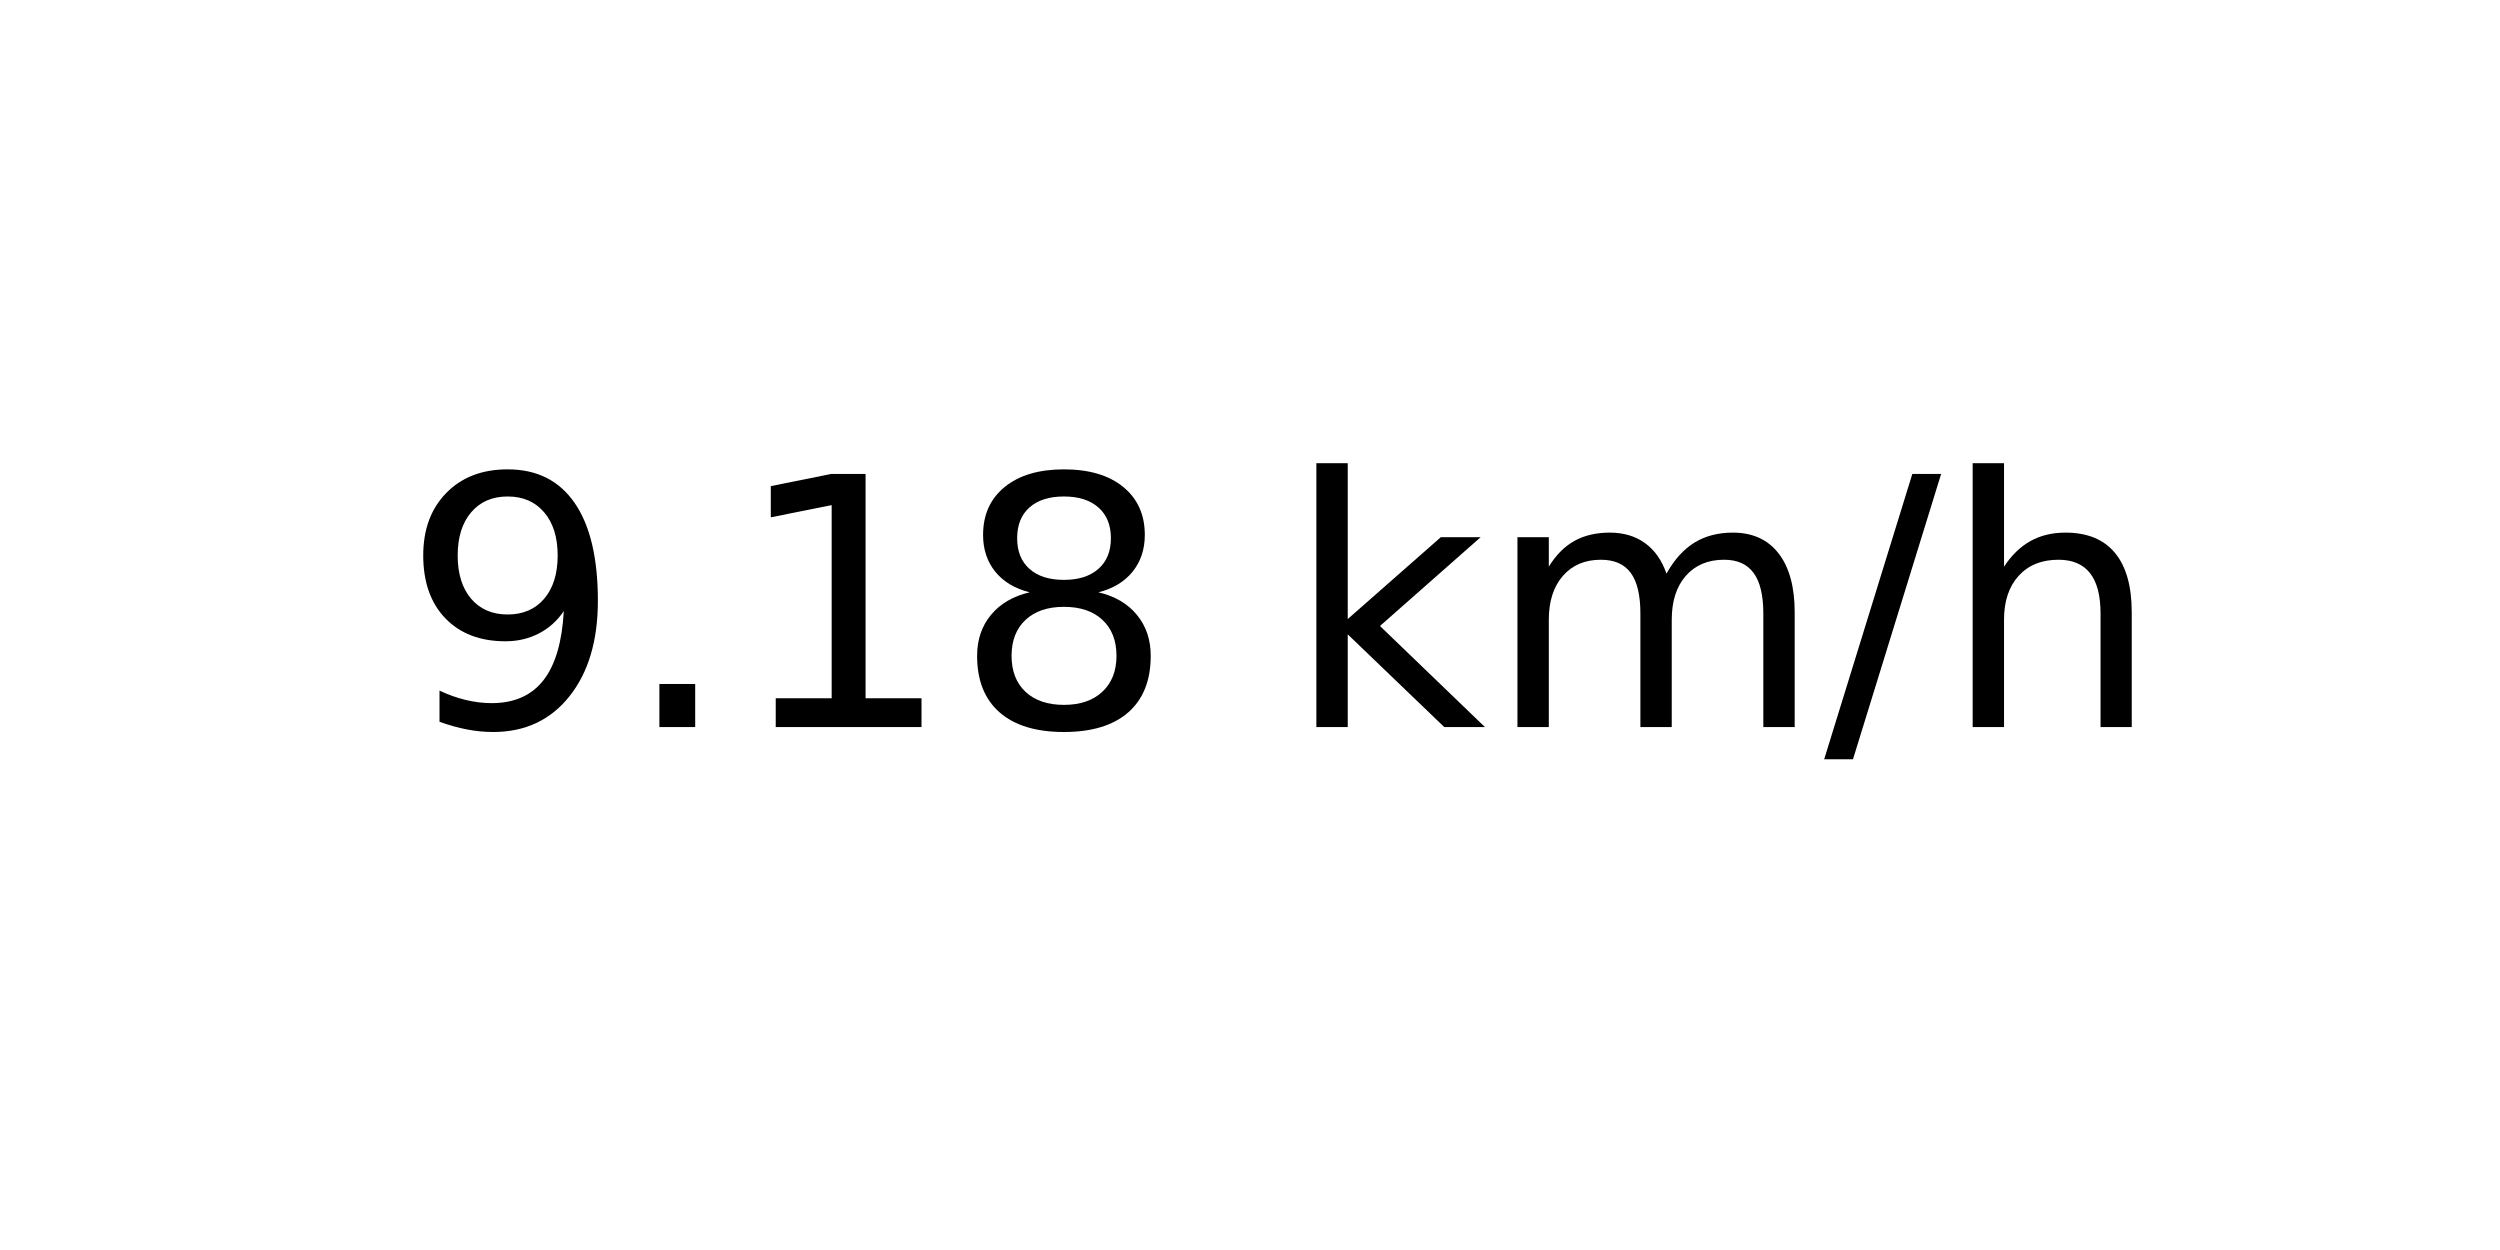
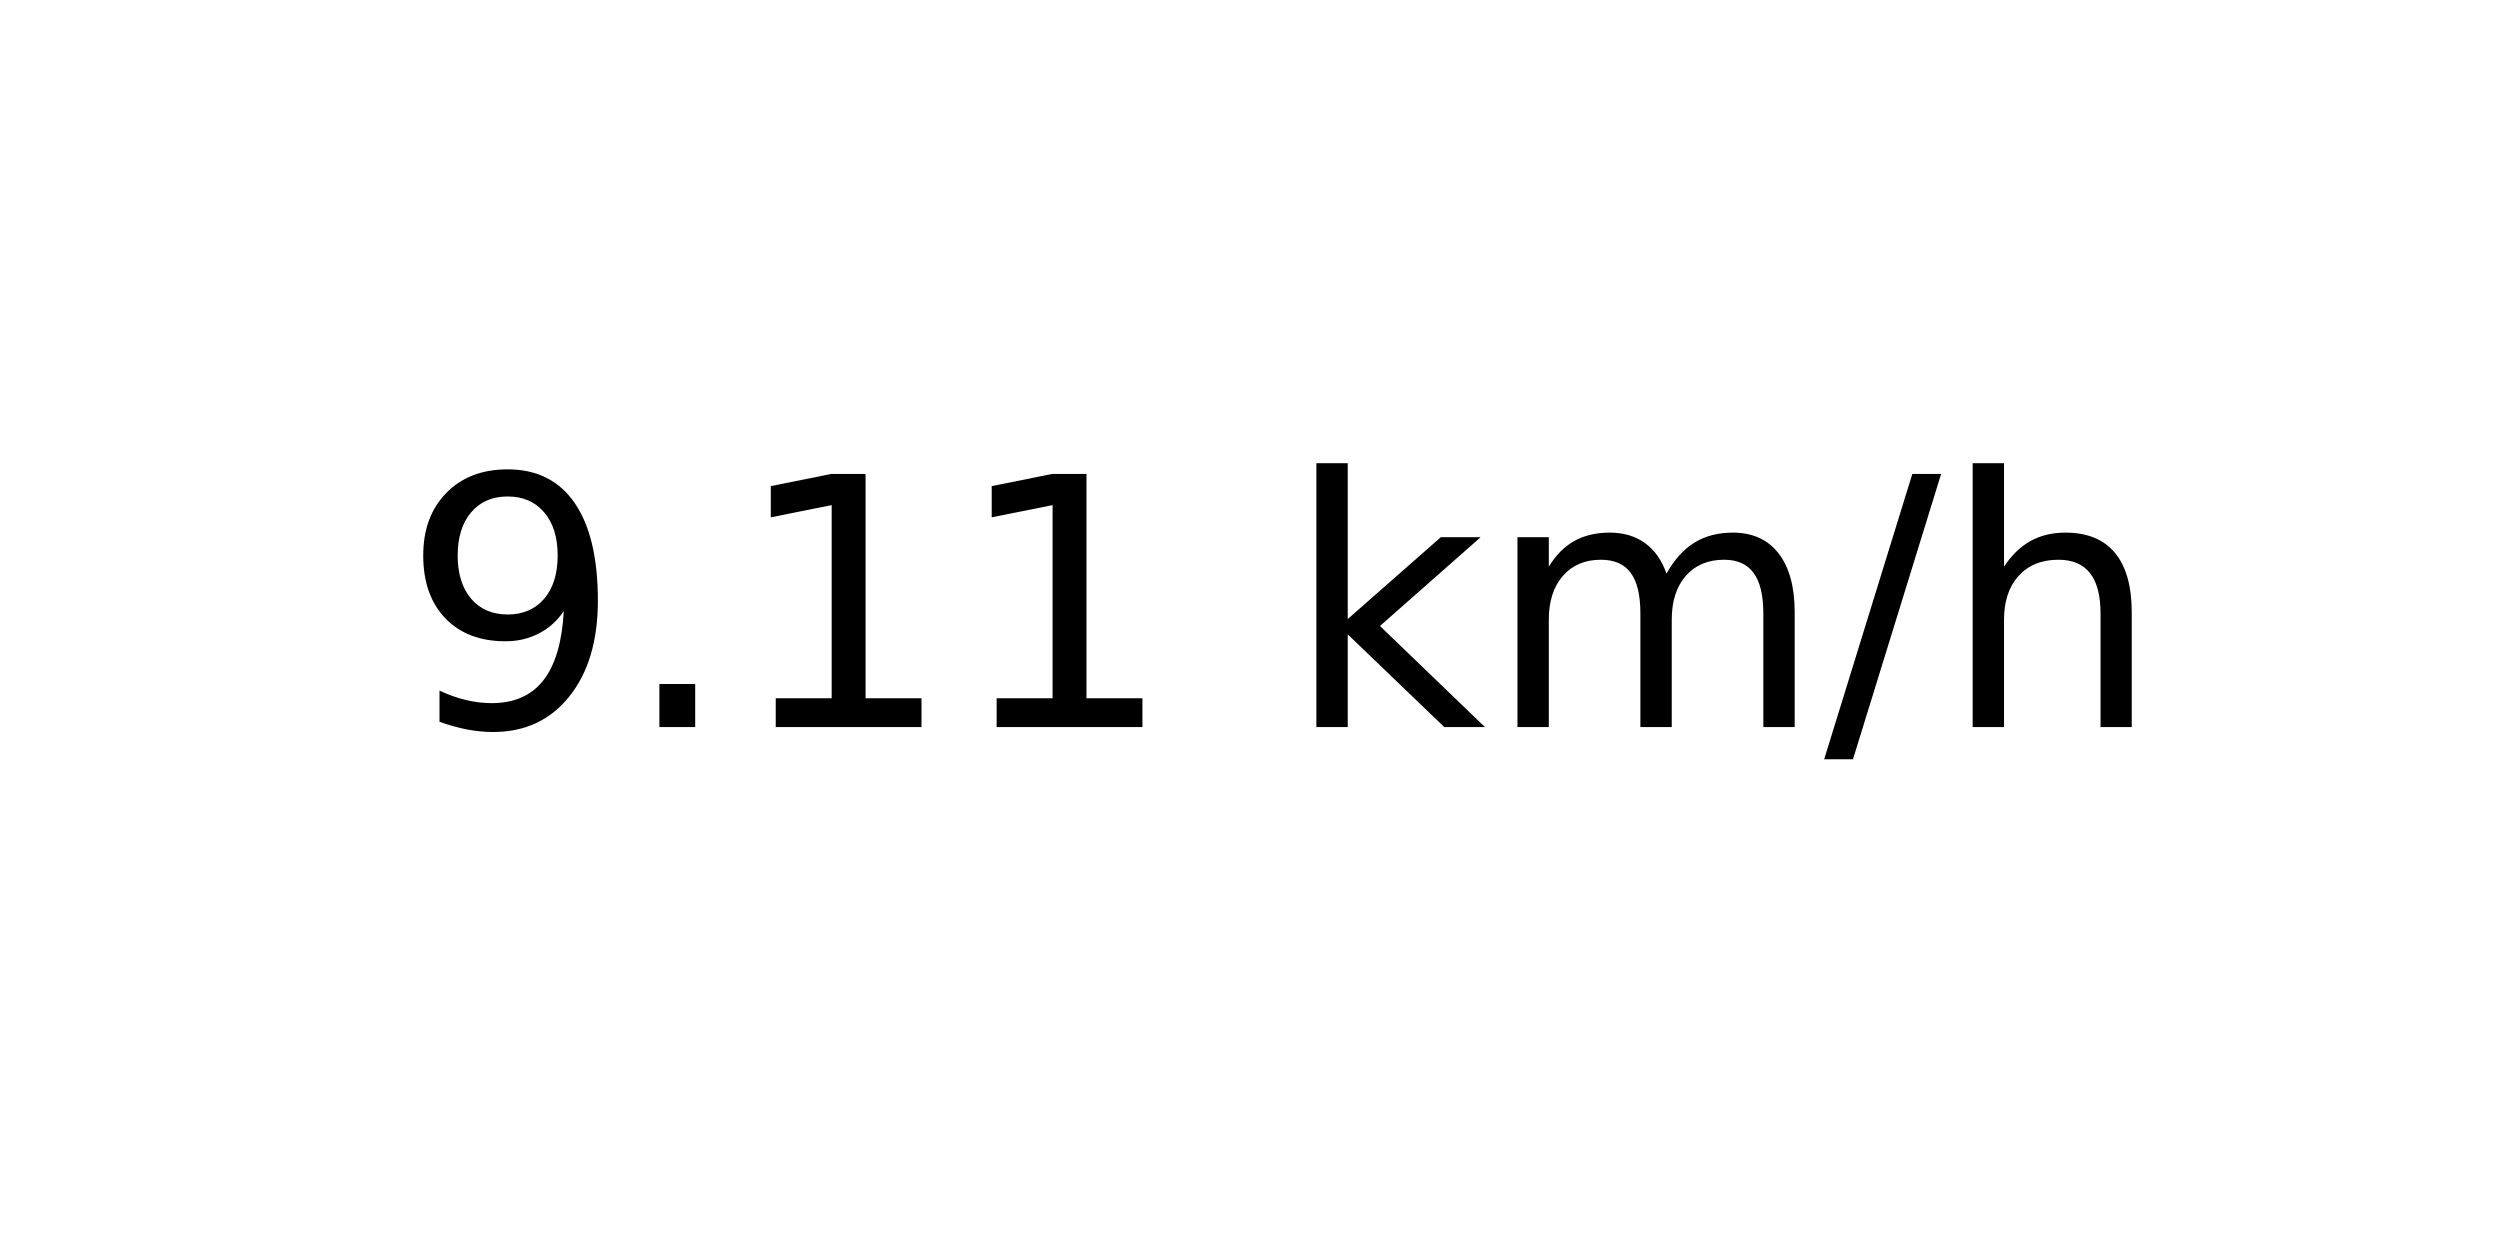
<svg xmlns="http://www.w3.org/2000/svg" xmlns:xlink="http://www.w3.org/1999/xlink" width="72pt" height="36pt" viewBox="0 0 72 36" version="1.1">
  <defs>
    <style type="text/css">*{stroke-linejoin: round; stroke-linecap: butt}</style>
  </defs>
  <g id="figure_1">
    <g id="axes_1">
      <g id="text_1">
        <g transform="translate(11.55937 20.93937) scale(0.1 -0.1)">
          <defs>
            <path id="DejaVuSans-39" d="M 703 97  L 703 672  Q 941 559 1184 500  Q 1428 441 1663 441  Q 2288 441 2617 861  Q 2947 1281 2994 2138  Q 2813 1869 2534 1725  Q 2256 1581 1919 1581  Q 1219 1581 811 2004  Q 403 2428 403 3163  Q 403 3881 828 4315  Q 1253 4750 1959 4750  Q 2769 4750 3195 4129  Q 3622 3509 3622 2328  Q 3622 1225 3098 567  Q 2575 -91 1691 -91  Q 1453 -91 1209 -44  Q 966 3 703 97  z M 1959 2075  Q 2384 2075 2632 2365  Q 2881 2656 2881 3163  Q 2881 3666 2632 3958  Q 2384 4250 1959 4250  Q 1534 4250 1286 3958  Q 1038 3666 1038 3163  Q 1038 2656 1286 2365  Q 1534 2075 1959 2075  z " transform="scale(0.015625)" />
            <path id="DejaVuSans-2e" d="M 684 794  L 1344 794  L 1344 0  L 684 0  L 684 794  z " transform="scale(0.015625)" />
            <path id="DejaVuSans-31" d="M 794 531  L 1825 531  L 1825 4091  L 703 3866  L 703 4441  L 1819 4666  L 2450 4666  L 2450 531  L 3481 531  L 3481 0  L 794 0  L 794 531  z " transform="scale(0.015625)" />
-             <path id="DejaVuSans-38" d="M 2034 2216  Q 1584 2216 1326 1975  Q 1069 1734 1069 1313  Q 1069 891 1326 650  Q 1584 409 2034 409  Q 2484 409 2743 651  Q 3003 894 3003 1313  Q 3003 1734 2745 1975  Q 2488 2216 2034 2216  z M 1403 2484  Q 997 2584 770 2862  Q 544 3141 544 3541  Q 544 4100 942 4425  Q 1341 4750 2034 4750  Q 2731 4750 3128 4425  Q 3525 4100 3525 3541  Q 3525 3141 3298 2862  Q 3072 2584 2669 2484  Q 3125 2378 3379 2068  Q 3634 1759 3634 1313  Q 3634 634 3220 271  Q 2806 -91 2034 -91  Q 1263 -91 848 271  Q 434 634 434 1313  Q 434 1759 690 2068  Q 947 2378 1403 2484  z M 1172 3481  Q 1172 3119 1398 2916  Q 1625 2713 2034 2713  Q 2441 2713 2670 2916  Q 2900 3119 2900 3481  Q 2900 3844 2670 4047  Q 2441 4250 2034 4250  Q 1625 4250 1398 4047  Q 1172 3844 1172 3481  z " transform="scale(0.015625)" />
            <path id="DejaVuSans-20" transform="scale(0.015625)" />
            <path id="DejaVuSans-6b" d="M 581 4863  L 1159 4863  L 1159 1991  L 2875 3500  L 3609 3500  L 1753 1863  L 3688 0  L 2938 0  L 1159 1709  L 1159 0  L 581 0  L 581 4863  z " transform="scale(0.015625)" />
            <path id="DejaVuSans-6d" d="M 3328 2828  Q 3544 3216 3844 3400  Q 4144 3584 4550 3584  Q 5097 3584 5394 3201  Q 5691 2819 5691 2113  L 5691 0  L 5113 0  L 5113 2094  Q 5113 2597 4934 2840  Q 4756 3084 4391 3084  Q 3944 3084 3684 2787  Q 3425 2491 3425 1978  L 3425 0  L 2847 0  L 2847 2094  Q 2847 2600 2669 2842  Q 2491 3084 2119 3084  Q 1678 3084 1418 2786  Q 1159 2488 1159 1978  L 1159 0  L 581 0  L 581 3500  L 1159 3500  L 1159 2956  Q 1356 3278 1631 3431  Q 1906 3584 2284 3584  Q 2666 3584 2933 3390  Q 3200 3197 3328 2828  z " transform="scale(0.015625)" />
            <path id="DejaVuSans-2f" d="M 1625 4666  L 2156 4666  L 531 -594  L 0 -594  L 1625 4666  z " transform="scale(0.015625)" />
            <path id="DejaVuSans-68" d="M 3513 2113  L 3513 0  L 2938 0  L 2938 2094  Q 2938 2591 2744 2837  Q 2550 3084 2163 3084  Q 1697 3084 1428 2787  Q 1159 2491 1159 1978  L 1159 0  L 581 0  L 581 4863  L 1159 4863  L 1159 2956  Q 1366 3272 1645 3428  Q 1925 3584 2291 3584  Q 2894 3584 3203 3211  Q 3513 2838 3513 2113  z " transform="scale(0.015625)" />
          </defs>
          <use xlink:href="#DejaVuSans-39" />
          <use xlink:href="#DejaVuSans-2e" x="63.623" />
          <use xlink:href="#DejaVuSans-31" x="95.41" />
-           <use xlink:href="#DejaVuSans-38" x="159.033" />
+           <use xlink:href="#DejaVuSans-31" x="159.033" />
          <use xlink:href="#DejaVuSans-20" x="222.656" />
          <use xlink:href="#DejaVuSans-6b" x="254.443" />
          <use xlink:href="#DejaVuSans-6d" x="312.354" />
          <use xlink:href="#DejaVuSans-2f" x="409.766" />
          <use xlink:href="#DejaVuSans-68" x="443.457" />
        </g>
      </g>
    </g>
  </g>
</svg>
